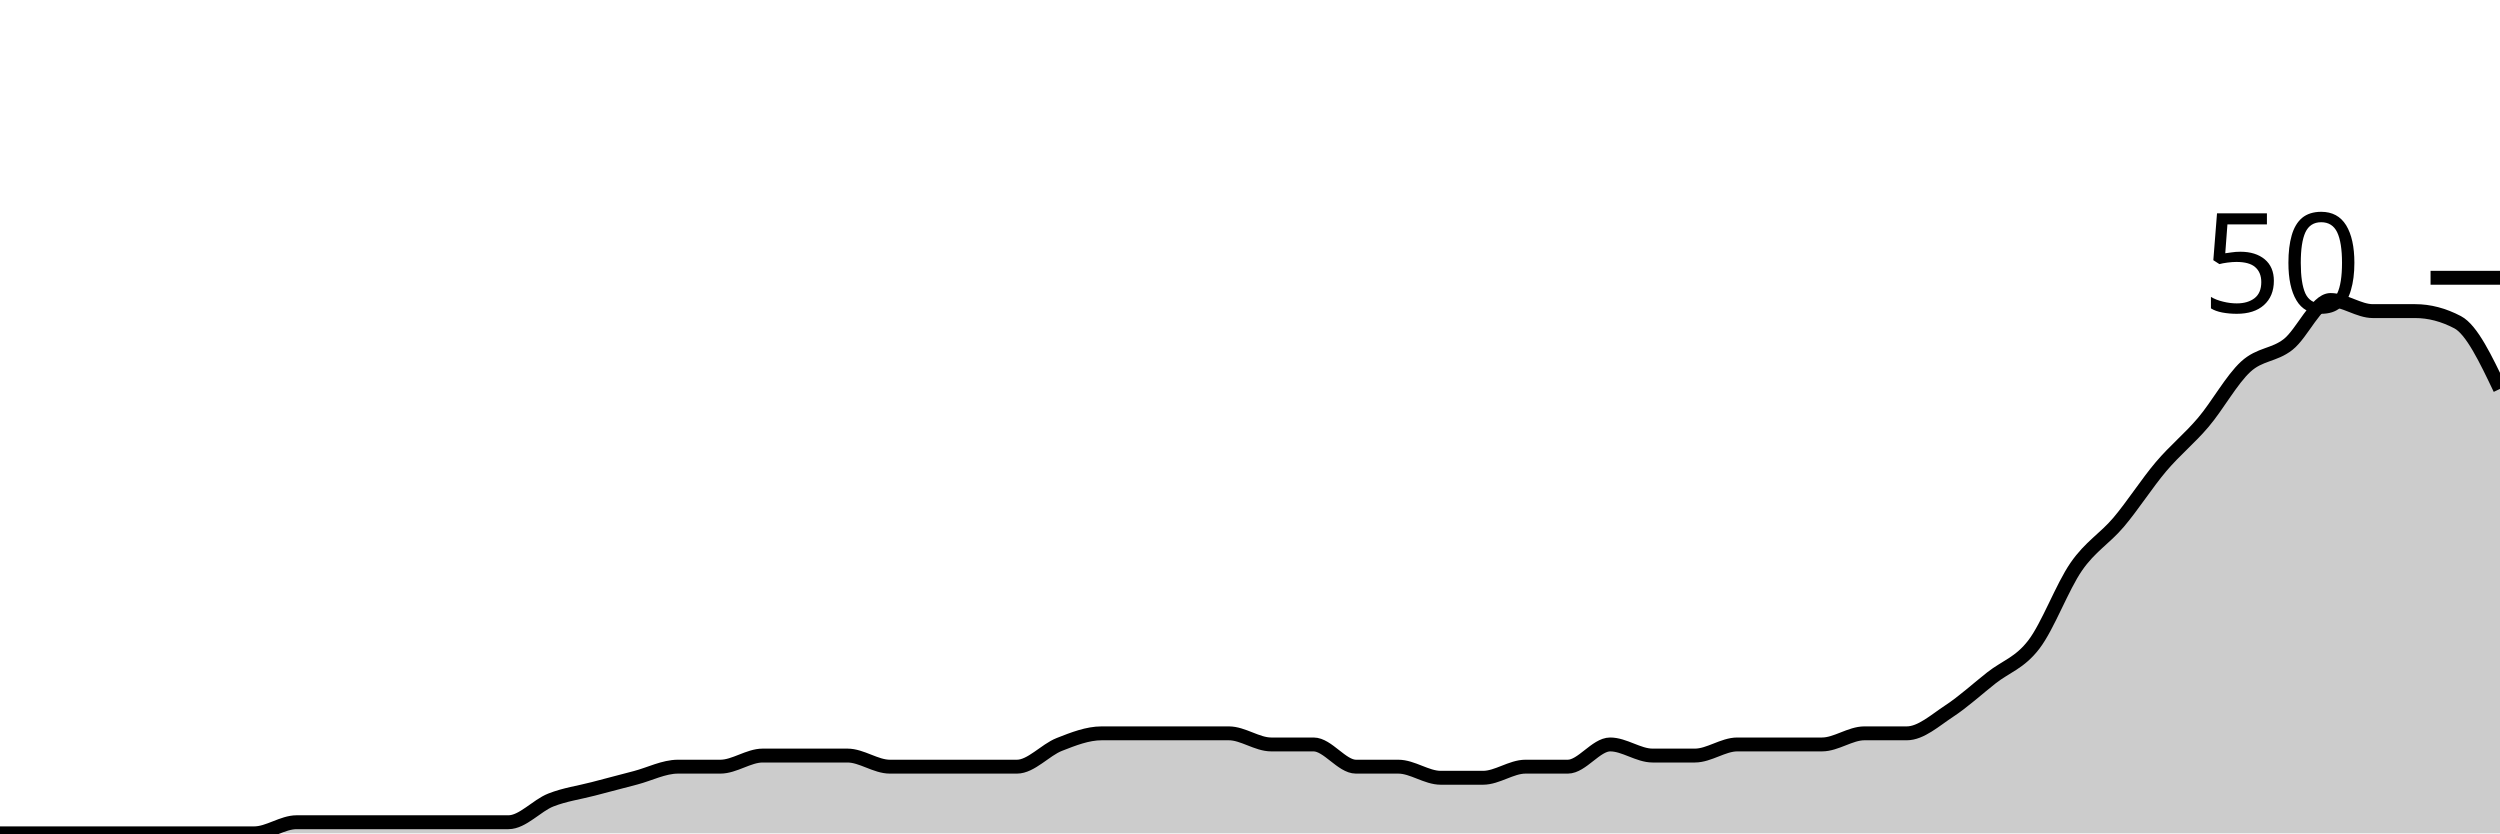
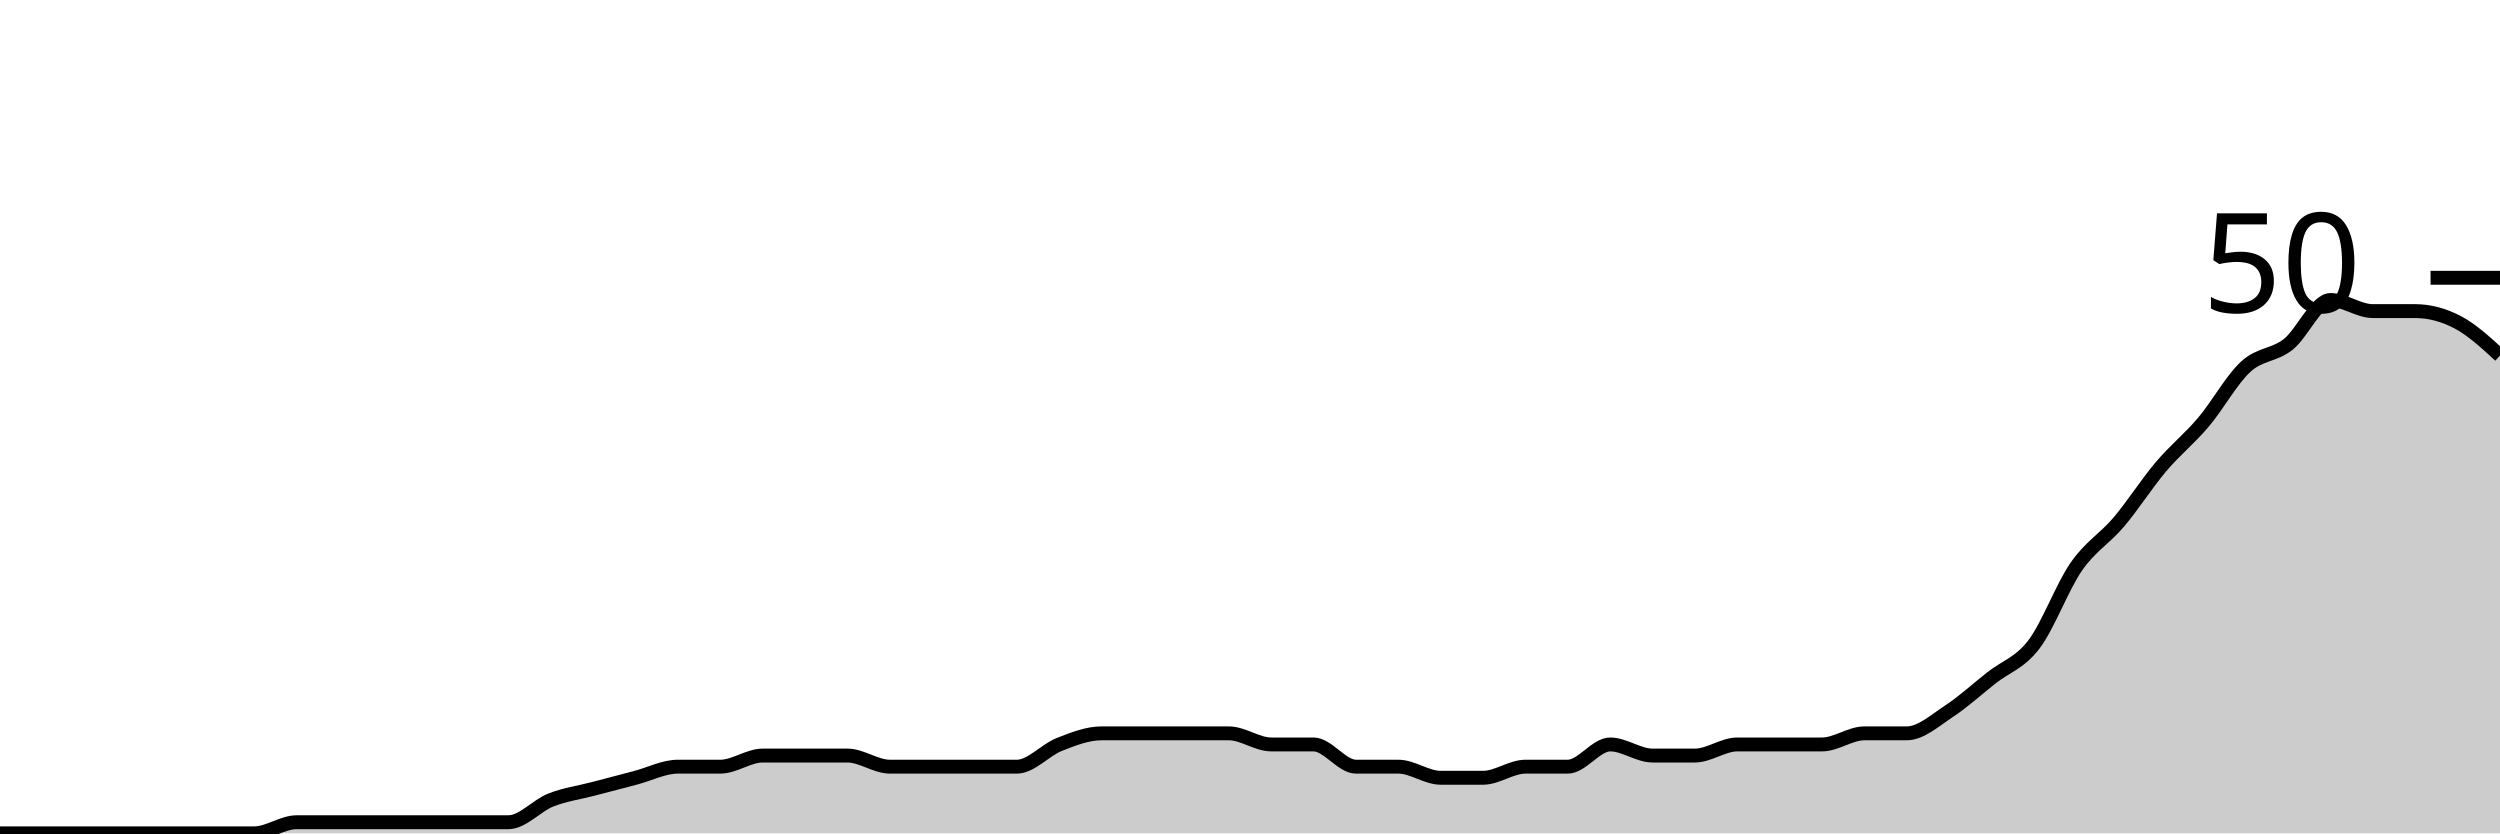
<svg xmlns="http://www.w3.org/2000/svg" viewBox="0 0 180 60">
  <g transform="translate(0,20)">
-     <path class="area" fill="rgba(0, 0, 0, 0.2)" d="M0,40C1.017,40,2.034,40,3.051,40C4.068,40,5.085,40,6.102,40C7.119,40,8.136,40,9.153,40C10.169,40,11.186,40,12.203,40C13.22,40,14.237,40,15.254,40C16.271,40,17.288,40,18.305,40C19.322,40,20.339,39.2,21.356,39.2C22.373,39.2,23.39,39.2,24.407,39.2C25.424,39.2,26.441,39.2,27.458,39.2C28.475,39.2,29.492,39.2,30.508,39.2C31.525,39.2,32.542,39.2,33.559,39.2C34.576,39.2,35.593,39.2,36.61,39.2C37.627,39.2,38.644,38,39.661,37.6C40.678,37.2,41.695,37.067,42.712,36.8C43.729,36.533,44.746,36.267,45.763,36C46.78,35.733,47.797,35.2,48.814,35.2C49.831,35.2,50.847,35.2,51.864,35.2C52.881,35.2,53.898,34.4,54.915,34.4C55.932,34.4,56.949,34.4,57.966,34.4C58.983,34.4,60,34.4,61.017,34.4C62.034,34.4,63.051,35.2,64.068,35.2C65.085,35.2,66.102,35.2,67.119,35.2C68.136,35.2,69.153,35.2,70.169,35.2C71.186,35.2,72.203,35.2,73.22,35.2C74.237,35.2,75.254,34,76.271,33.6C77.288,33.2,78.305,32.8,79.322,32.8C80.339,32.8,81.356,32.8,82.373,32.8C83.39,32.8,84.407,32.8,85.424,32.8C86.441,32.8,87.458,32.8,88.475,32.8C89.492,32.8,90.508,33.6,91.525,33.6C92.542,33.6,93.559,33.6,94.576,33.6C95.593,33.6,96.61,35.2,97.627,35.2C98.644,35.2,99.661,35.2,100.678,35.2C101.695,35.2,102.712,36,103.729,36C104.746,36,105.763,36,106.78,36C107.797,36,108.814,35.2,109.831,35.2C110.847,35.2,111.864,35.2,112.881,35.2C113.898,35.2,114.915,33.6,115.932,33.6C116.949,33.6,117.966,34.4,118.983,34.4C120,34.4,121.017,34.4,122.034,34.4C123.051,34.4,124.068,33.6,125.085,33.6C126.102,33.6,127.119,33.6,128.136,33.6C129.153,33.6,130.169,33.6,131.186,33.6C132.203,33.6,133.22,32.8,134.237,32.8C135.254,32.8,136.271,32.8,137.288,32.8C138.305,32.8,139.322,31.867,140.339,31.2C141.356,30.533,142.373,29.6,143.39,28.8C144.407,28,145.424,27.733,146.441,26.4C147.458,25.067,148.475,22.267,149.492,20.8C150.508,19.333,151.525,18.8,152.542,17.6C153.559,16.4,154.576,14.8,155.593,13.6C156.61,12.4,157.627,11.6,158.644,10.4C159.661,9.2,160.678,7.333,161.695,6.4C162.712,5.467,163.729,5.6,164.746,4.8C165.763,4,166.78,1.6,167.797,1.6C168.814,1.6,169.831,2.4,170.847,2.4C171.864,2.4,172.881,2.4,173.898,2.4C174.915,2.4,175.932,2.667,176.949,3.2C177.966,3.733,178.983,5.867,180,8L180,40C178.983,40,177.966,40,176.949,40C175.932,40,174.915,40,173.898,40C172.881,40,171.864,40,170.847,40C169.831,40,168.814,40,167.797,40C166.78,40,165.763,40,164.746,40C163.729,40,162.712,40,161.695,40C160.678,40,159.661,40,158.644,40C157.627,40,156.61,40,155.593,40C154.576,40,153.559,40,152.542,40C151.525,40,150.508,40,149.492,40C148.475,40,147.458,40,146.441,40C145.424,40,144.407,40,143.39,40C142.373,40,141.356,40,140.339,40C139.322,40,138.305,40,137.288,40C136.271,40,135.254,40,134.237,40C133.22,40,132.203,40,131.186,40C130.169,40,129.153,40,128.136,40C127.119,40,126.102,40,125.085,40C124.068,40,123.051,40,122.034,40C121.017,40,120,40,118.983,40C117.966,40,116.949,40,115.932,40C114.915,40,113.898,40,112.881,40C111.864,40,110.847,40,109.831,40C108.814,40,107.797,40,106.78,40C105.763,40,104.746,40,103.729,40C102.712,40,101.695,40,100.678,40C99.661,40,98.644,40,97.627,40C96.61,40,95.593,40,94.576,40C93.559,40,92.542,40,91.525,40C90.508,40,89.492,40,88.475,40C87.458,40,86.441,40,85.424,40C84.407,40,83.39,40,82.373,40C81.356,40,80.339,40,79.322,40C78.305,40,77.288,40,76.271,40C75.254,40,74.237,40,73.22,40C72.203,40,71.186,40,70.169,40C69.153,40,68.136,40,67.119,40C66.102,40,65.085,40,64.068,40C63.051,40,62.034,40,61.017,40C60,40,58.983,40,57.966,40C56.949,40,55.932,40,54.915,40C53.898,40,52.881,40,51.864,40C50.847,40,49.831,40,48.814,40C47.797,40,46.78,40,45.763,40C44.746,40,43.729,40,42.712,40C41.695,40,40.678,40,39.661,40C38.644,40,37.627,40,36.61,40C35.593,40,34.576,40,33.559,40C32.542,40,31.525,40,30.508,40C29.492,40,28.475,40,27.458,40C26.441,40,25.424,40,24.407,40C23.39,40,22.373,40,21.356,40C20.339,40,19.322,40,18.305,40C17.288,40,16.271,40,15.254,40C14.237,40,13.22,40,12.203,40C11.186,40,10.169,40,9.153,40C8.136,40,7.119,40,6.102,40C5.085,40,4.068,40,3.051,40C2.034,40,1.017,40,0,40Z" />
-     <path class="line" stroke="black" fill="none" d="M0,40C1.017,40,2.034,40,3.051,40C4.068,40,5.085,40,6.102,40C7.119,40,8.136,40,9.153,40C10.169,40,11.186,40,12.203,40C13.22,40,14.237,40,15.254,40C16.271,40,17.288,40,18.305,40C19.322,40,20.339,39.2,21.356,39.2C22.373,39.2,23.39,39.2,24.407,39.2C25.424,39.2,26.441,39.2,27.458,39.2C28.475,39.2,29.492,39.2,30.508,39.2C31.525,39.2,32.542,39.2,33.559,39.2C34.576,39.2,35.593,39.2,36.61,39.2C37.627,39.2,38.644,38,39.661,37.6C40.678,37.2,41.695,37.067,42.712,36.8C43.729,36.533,44.746,36.267,45.763,36C46.78,35.733,47.797,35.2,48.814,35.2C49.831,35.2,50.847,35.2,51.864,35.2C52.881,35.2,53.898,34.4,54.915,34.4C55.932,34.4,56.949,34.4,57.966,34.4C58.983,34.4,60,34.4,61.017,34.4C62.034,34.4,63.051,35.2,64.068,35.2C65.085,35.2,66.102,35.2,67.119,35.2C68.136,35.2,69.153,35.2,70.169,35.2C71.186,35.2,72.203,35.2,73.22,35.2C74.237,35.2,75.254,34,76.271,33.6C77.288,33.2,78.305,32.8,79.322,32.8C80.339,32.8,81.356,32.8,82.373,32.8C83.39,32.8,84.407,32.8,85.424,32.8C86.441,32.8,87.458,32.8,88.475,32.8C89.492,32.8,90.508,33.6,91.525,33.6C92.542,33.6,93.559,33.6,94.576,33.6C95.593,33.6,96.61,35.2,97.627,35.2C98.644,35.2,99.661,35.2,100.678,35.2C101.695,35.2,102.712,36,103.729,36C104.746,36,105.763,36,106.78,36C107.797,36,108.814,35.2,109.831,35.2C110.847,35.2,111.864,35.2,112.881,35.2C113.898,35.2,114.915,33.6,115.932,33.6C116.949,33.6,117.966,34.4,118.983,34.4C120,34.4,121.017,34.4,122.034,34.4C123.051,34.4,124.068,33.6,125.085,33.6C126.102,33.6,127.119,33.6,128.136,33.6C129.153,33.6,130.169,33.6,131.186,33.6C132.203,33.6,133.22,32.8,134.237,32.8C135.254,32.8,136.271,32.8,137.288,32.8C138.305,32.8,139.322,31.867,140.339,31.2C141.356,30.533,142.373,29.6,143.39,28.8C144.407,28,145.424,27.733,146.441,26.4C147.458,25.067,148.475,22.267,149.492,20.8C150.508,19.333,151.525,18.8,152.542,17.6C153.559,16.4,154.576,14.8,155.593,13.6C156.61,12.4,157.627,11.6,158.644,10.4C159.661,9.2,160.678,7.333,161.695,6.4C162.712,5.467,163.729,5.6,164.746,4.8C165.763,4,166.78,1.6,167.797,1.6C168.814,1.6,169.831,2.4,170.847,2.4C171.864,2.4,172.881,2.4,173.898,2.4C174.915,2.4,175.932,2.667,176.949,3.2C177.966,3.733,178.983,5.867,180,8" />
+     <path class="area" fill="rgba(0, 0, 0, 0.2)" d="M0,40C1.017,40,2.034,40,3.051,40C4.068,40,5.085,40,6.102,40C7.119,40,8.136,40,9.153,40C10.169,40,11.186,40,12.203,40C13.22,40,14.237,40,15.254,40C16.271,40,17.288,40,18.305,40C19.322,40,20.339,39.2,21.356,39.2C22.373,39.2,23.39,39.2,24.407,39.2C25.424,39.2,26.441,39.2,27.458,39.2C28.475,39.2,29.492,39.2,30.508,39.2C31.525,39.2,32.542,39.2,33.559,39.2C34.576,39.2,35.593,39.2,36.61,39.2C37.627,39.2,38.644,38,39.661,37.6C40.678,37.2,41.695,37.067,42.712,36.8C43.729,36.533,44.746,36.267,45.763,36C46.78,35.733,47.797,35.2,48.814,35.2C49.831,35.2,50.847,35.2,51.864,35.2C52.881,35.2,53.898,34.4,54.915,34.4C55.932,34.4,56.949,34.4,57.966,34.4C58.983,34.4,60,34.4,61.017,34.4C62.034,34.4,63.051,35.2,64.068,35.2C65.085,35.2,66.102,35.2,67.119,35.2C68.136,35.2,69.153,35.2,70.169,35.2C71.186,35.2,72.203,35.2,73.22,35.2C74.237,35.2,75.254,34,76.271,33.6C77.288,33.2,78.305,32.8,79.322,32.8C80.339,32.8,81.356,32.8,82.373,32.8C83.39,32.8,84.407,32.8,85.424,32.8C86.441,32.8,87.458,32.8,88.475,32.8C89.492,32.8,90.508,33.6,91.525,33.6C92.542,33.6,93.559,33.6,94.576,33.6C95.593,33.6,96.61,35.2,97.627,35.2C98.644,35.2,99.661,35.2,100.678,35.2C101.695,35.2,102.712,36,103.729,36C104.746,36,105.763,36,106.78,36C107.797,36,108.814,35.2,109.831,35.2C110.847,35.2,111.864,35.2,112.881,35.2C113.898,35.2,114.915,33.6,115.932,33.6C116.949,33.6,117.966,34.4,118.983,34.4C120,34.4,121.017,34.4,122.034,34.4C123.051,34.4,124.068,33.6,125.085,33.6C126.102,33.6,127.119,33.6,128.136,33.6C129.153,33.6,130.169,33.6,131.186,33.6C132.203,33.6,133.22,32.8,134.237,32.8C135.254,32.8,136.271,32.8,137.288,32.8C138.305,32.8,139.322,31.867,140.339,31.2C141.356,30.533,142.373,29.6,143.39,28.8C144.407,28,145.424,27.733,146.441,26.4C147.458,25.067,148.475,22.267,149.492,20.8C150.508,19.333,151.525,18.8,152.542,17.6C153.559,16.4,154.576,14.8,155.593,13.6C156.61,12.4,157.627,11.6,158.644,10.4C159.661,9.2,160.678,7.333,161.695,6.4C162.712,5.467,163.729,5.6,164.746,4.8C165.763,4,166.78,1.6,167.797,1.6C168.814,1.6,169.831,2.4,170.847,2.4C171.864,2.4,172.881,2.4,173.898,2.4C174.915,2.4,175.932,2.667,176.949,3.2C177.966,3.733,178.983,4.667,180,5.6L180,40C178.983,40,177.966,40,176.949,40C175.932,40,174.915,40,173.898,40C172.881,40,171.864,40,170.847,40C169.831,40,168.814,40,167.797,40C166.78,40,165.763,40,164.746,40C163.729,40,162.712,40,161.695,40C160.678,40,159.661,40,158.644,40C157.627,40,156.61,40,155.593,40C154.576,40,153.559,40,152.542,40C151.525,40,150.508,40,149.492,40C148.475,40,147.458,40,146.441,40C145.424,40,144.407,40,143.39,40C142.373,40,141.356,40,140.339,40C139.322,40,138.305,40,137.288,40C136.271,40,135.254,40,134.237,40C133.22,40,132.203,40,131.186,40C130.169,40,129.153,40,128.136,40C127.119,40,126.102,40,125.085,40C124.068,40,123.051,40,122.034,40C121.017,40,120,40,118.983,40C117.966,40,116.949,40,115.932,40C114.915,40,113.898,40,112.881,40C111.864,40,110.847,40,109.831,40C108.814,40,107.797,40,106.78,40C105.763,40,104.746,40,103.729,40C102.712,40,101.695,40,100.678,40C99.661,40,98.644,40,97.627,40C96.61,40,95.593,40,94.576,40C93.559,40,92.542,40,91.525,40C90.508,40,89.492,40,88.475,40C87.458,40,86.441,40,85.424,40C84.407,40,83.39,40,82.373,40C81.356,40,80.339,40,79.322,40C78.305,40,77.288,40,76.271,40C75.254,40,74.237,40,73.22,40C72.203,40,71.186,40,70.169,40C69.153,40,68.136,40,67.119,40C66.102,40,65.085,40,64.068,40C63.051,40,62.034,40,61.017,40C60,40,58.983,40,57.966,40C56.949,40,55.932,40,54.915,40C53.898,40,52.881,40,51.864,40C50.847,40,49.831,40,48.814,40C47.797,40,46.78,40,45.763,40C44.746,40,43.729,40,42.712,40C41.695,40,40.678,40,39.661,40C38.644,40,37.627,40,36.61,40C35.593,40,34.576,40,33.559,40C32.542,40,31.525,40,30.508,40C29.492,40,28.475,40,27.458,40C26.441,40,25.424,40,24.407,40C23.39,40,22.373,40,21.356,40C20.339,40,19.322,40,18.305,40C17.288,40,16.271,40,15.254,40C14.237,40,13.22,40,12.203,40C11.186,40,10.169,40,9.153,40C8.136,40,7.119,40,6.102,40C5.085,40,4.068,40,3.051,40C2.034,40,1.017,40,0,40Z" />
+     <path class="line" stroke="black" fill="none" d="M0,40C1.017,40,2.034,40,3.051,40C4.068,40,5.085,40,6.102,40C7.119,40,8.136,40,9.153,40C10.169,40,11.186,40,12.203,40C13.22,40,14.237,40,15.254,40C16.271,40,17.288,40,18.305,40C19.322,40,20.339,39.2,21.356,39.2C22.373,39.2,23.39,39.2,24.407,39.2C25.424,39.2,26.441,39.2,27.458,39.2C28.475,39.2,29.492,39.2,30.508,39.2C31.525,39.2,32.542,39.2,33.559,39.2C34.576,39.2,35.593,39.2,36.61,39.2C37.627,39.2,38.644,38,39.661,37.6C40.678,37.2,41.695,37.067,42.712,36.8C43.729,36.533,44.746,36.267,45.763,36C46.78,35.733,47.797,35.2,48.814,35.2C49.831,35.2,50.847,35.2,51.864,35.2C52.881,35.2,53.898,34.4,54.915,34.4C55.932,34.4,56.949,34.4,57.966,34.4C58.983,34.4,60,34.4,61.017,34.4C62.034,34.4,63.051,35.2,64.068,35.2C65.085,35.2,66.102,35.2,67.119,35.2C68.136,35.2,69.153,35.2,70.169,35.2C71.186,35.2,72.203,35.2,73.22,35.2C74.237,35.2,75.254,34,76.271,33.6C77.288,33.2,78.305,32.8,79.322,32.8C80.339,32.8,81.356,32.8,82.373,32.8C83.39,32.8,84.407,32.8,85.424,32.8C86.441,32.8,87.458,32.8,88.475,32.8C89.492,32.8,90.508,33.6,91.525,33.6C92.542,33.6,93.559,33.6,94.576,33.6C95.593,33.6,96.61,35.2,97.627,35.2C98.644,35.2,99.661,35.2,100.678,35.2C101.695,35.2,102.712,36,103.729,36C104.746,36,105.763,36,106.78,36C107.797,36,108.814,35.2,109.831,35.2C110.847,35.2,111.864,35.2,112.881,35.2C113.898,35.2,114.915,33.6,115.932,33.6C116.949,33.6,117.966,34.4,118.983,34.4C120,34.4,121.017,34.4,122.034,34.4C123.051,34.4,124.068,33.6,125.085,33.6C126.102,33.6,127.119,33.6,128.136,33.6C129.153,33.6,130.169,33.6,131.186,33.6C132.203,33.6,133.22,32.8,134.237,32.8C135.254,32.8,136.271,32.8,137.288,32.8C138.305,32.8,139.322,31.867,140.339,31.2C141.356,30.533,142.373,29.6,143.39,28.8C144.407,28,145.424,27.733,146.441,26.4C147.458,25.067,148.475,22.267,149.492,20.8C150.508,19.333,151.525,18.8,152.542,17.6C153.559,16.4,154.576,14.8,155.593,13.6C156.61,12.4,157.627,11.6,158.644,10.4C159.661,9.2,160.678,7.333,161.695,6.4C162.712,5.467,163.729,5.6,164.746,4.8C165.763,4,166.78,1.6,167.797,1.6C168.814,1.6,169.831,2.4,170.847,2.4C171.864,2.4,172.881,2.4,173.898,2.4C174.915,2.4,175.932,2.667,176.949,3.2C177.966,3.733,178.983,4.667,180,5.6" />
    <path class="axis-ceiling" stroke-width="1" stroke="black" fill="none" d="M175,0L180,0" />
    <text class="axis-ceiling-label" font-family="sans-serif" text-anchor="end" font-size="10px" x="170" y="2.5">50</text>
  </g>
</svg>
